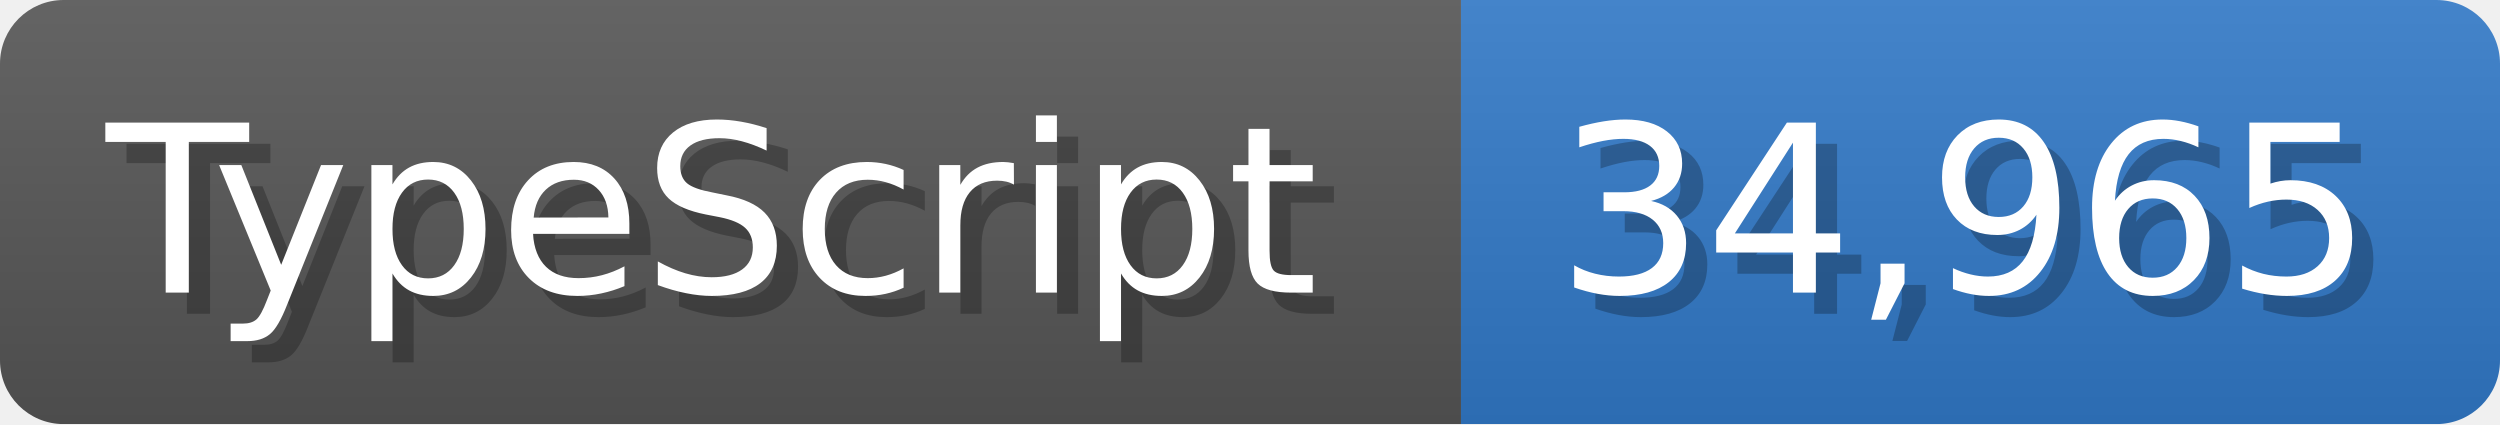
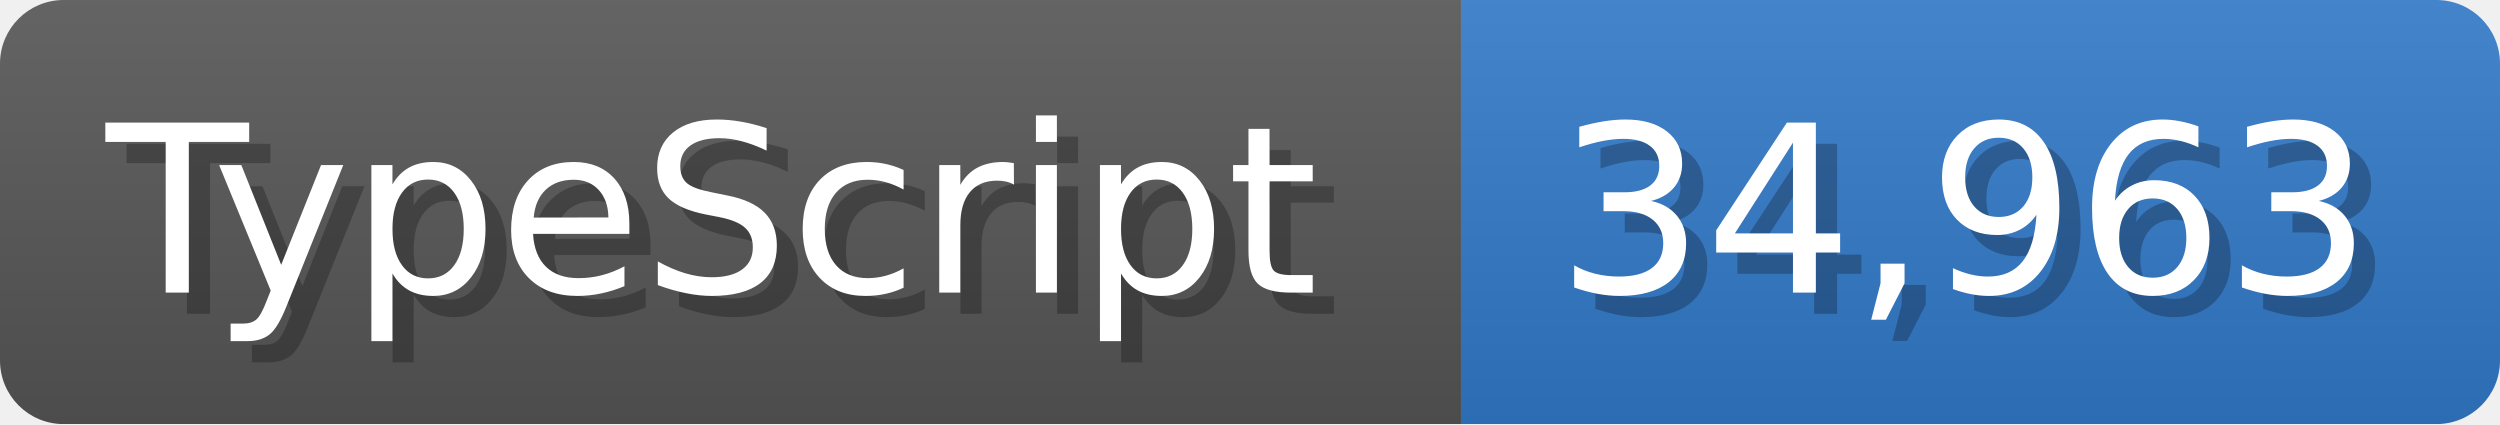
<svg xmlns="http://www.w3.org/2000/svg" width="117.9" height="20" viewBox="0 0 1179 200">
  <linearGradient id="a" x2="0" y2="100%">
    <stop offset="0" stop-opacity=".1" stop-color="#EEE" />
    <stop offset="1" stop-opacity=".1" />
  </linearGradient>
  <mask id="m">
    <rect width="1179" height="200" rx="30" fill="#FFF" />
  </mask>
  <g mask="url(#m)">
    <rect width="689" height="200" fill="#555" />
    <rect width="490" height="200" fill="#3178c6" x="689" />
    <rect width="1179" height="200" fill="url(#a)" />
  </g>
  <g fill="#fff" text-anchor="start" font-family="Verdana,DejaVu Sans,sans-serif" font-size="110">
    <text x="60" y="148" textLength="589" fill="#000" opacity="0.25">TypeScript</text>
    <text x="50" y="138" textLength="589">TypeScript</text>
-     <text x="744" y="148" textLength="390" fill="#000" opacity="0.25">34,965</text>
-     <text x="734" y="138" textLength="390">34,965</text>
+     <text x="744" y="148" textLength="390" fill="#000" opacity="0.25">34,963</text>
+     <text x="734" y="138" textLength="390">34,963</text>
  </g>
</svg>
